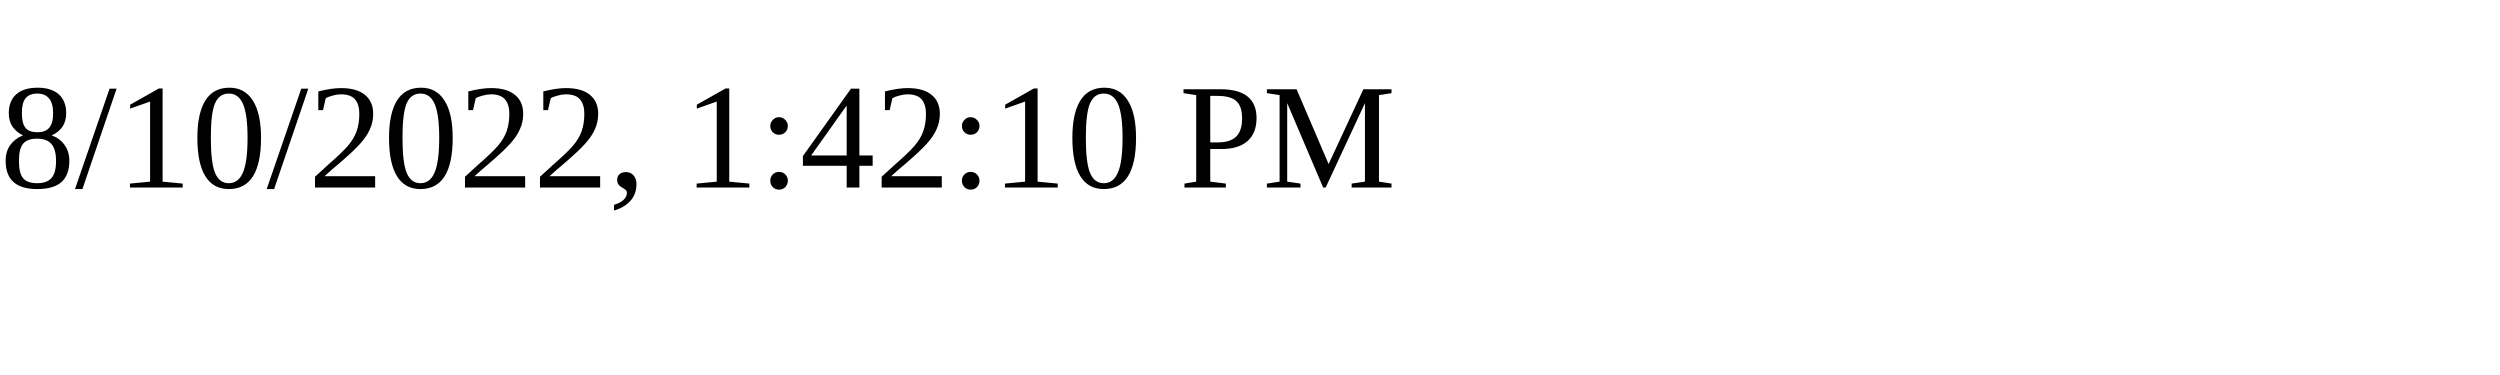
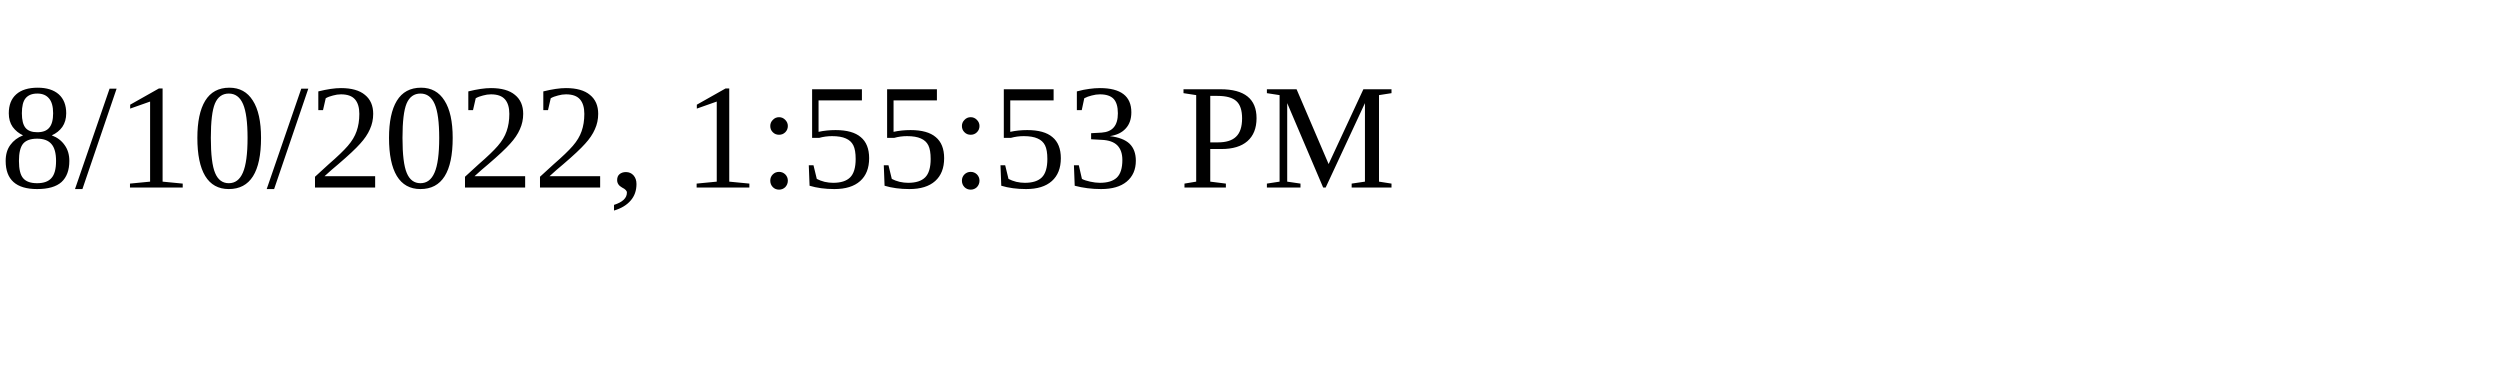
<svg xmlns="http://www.w3.org/2000/svg" height="30" width="200">
-   <text x="0" y="15">8/10/2022, 1:42:10 PM</text>
+   <text x="0" y="15">8/10/2022, 1:55:53 PM</text>
</svg>
